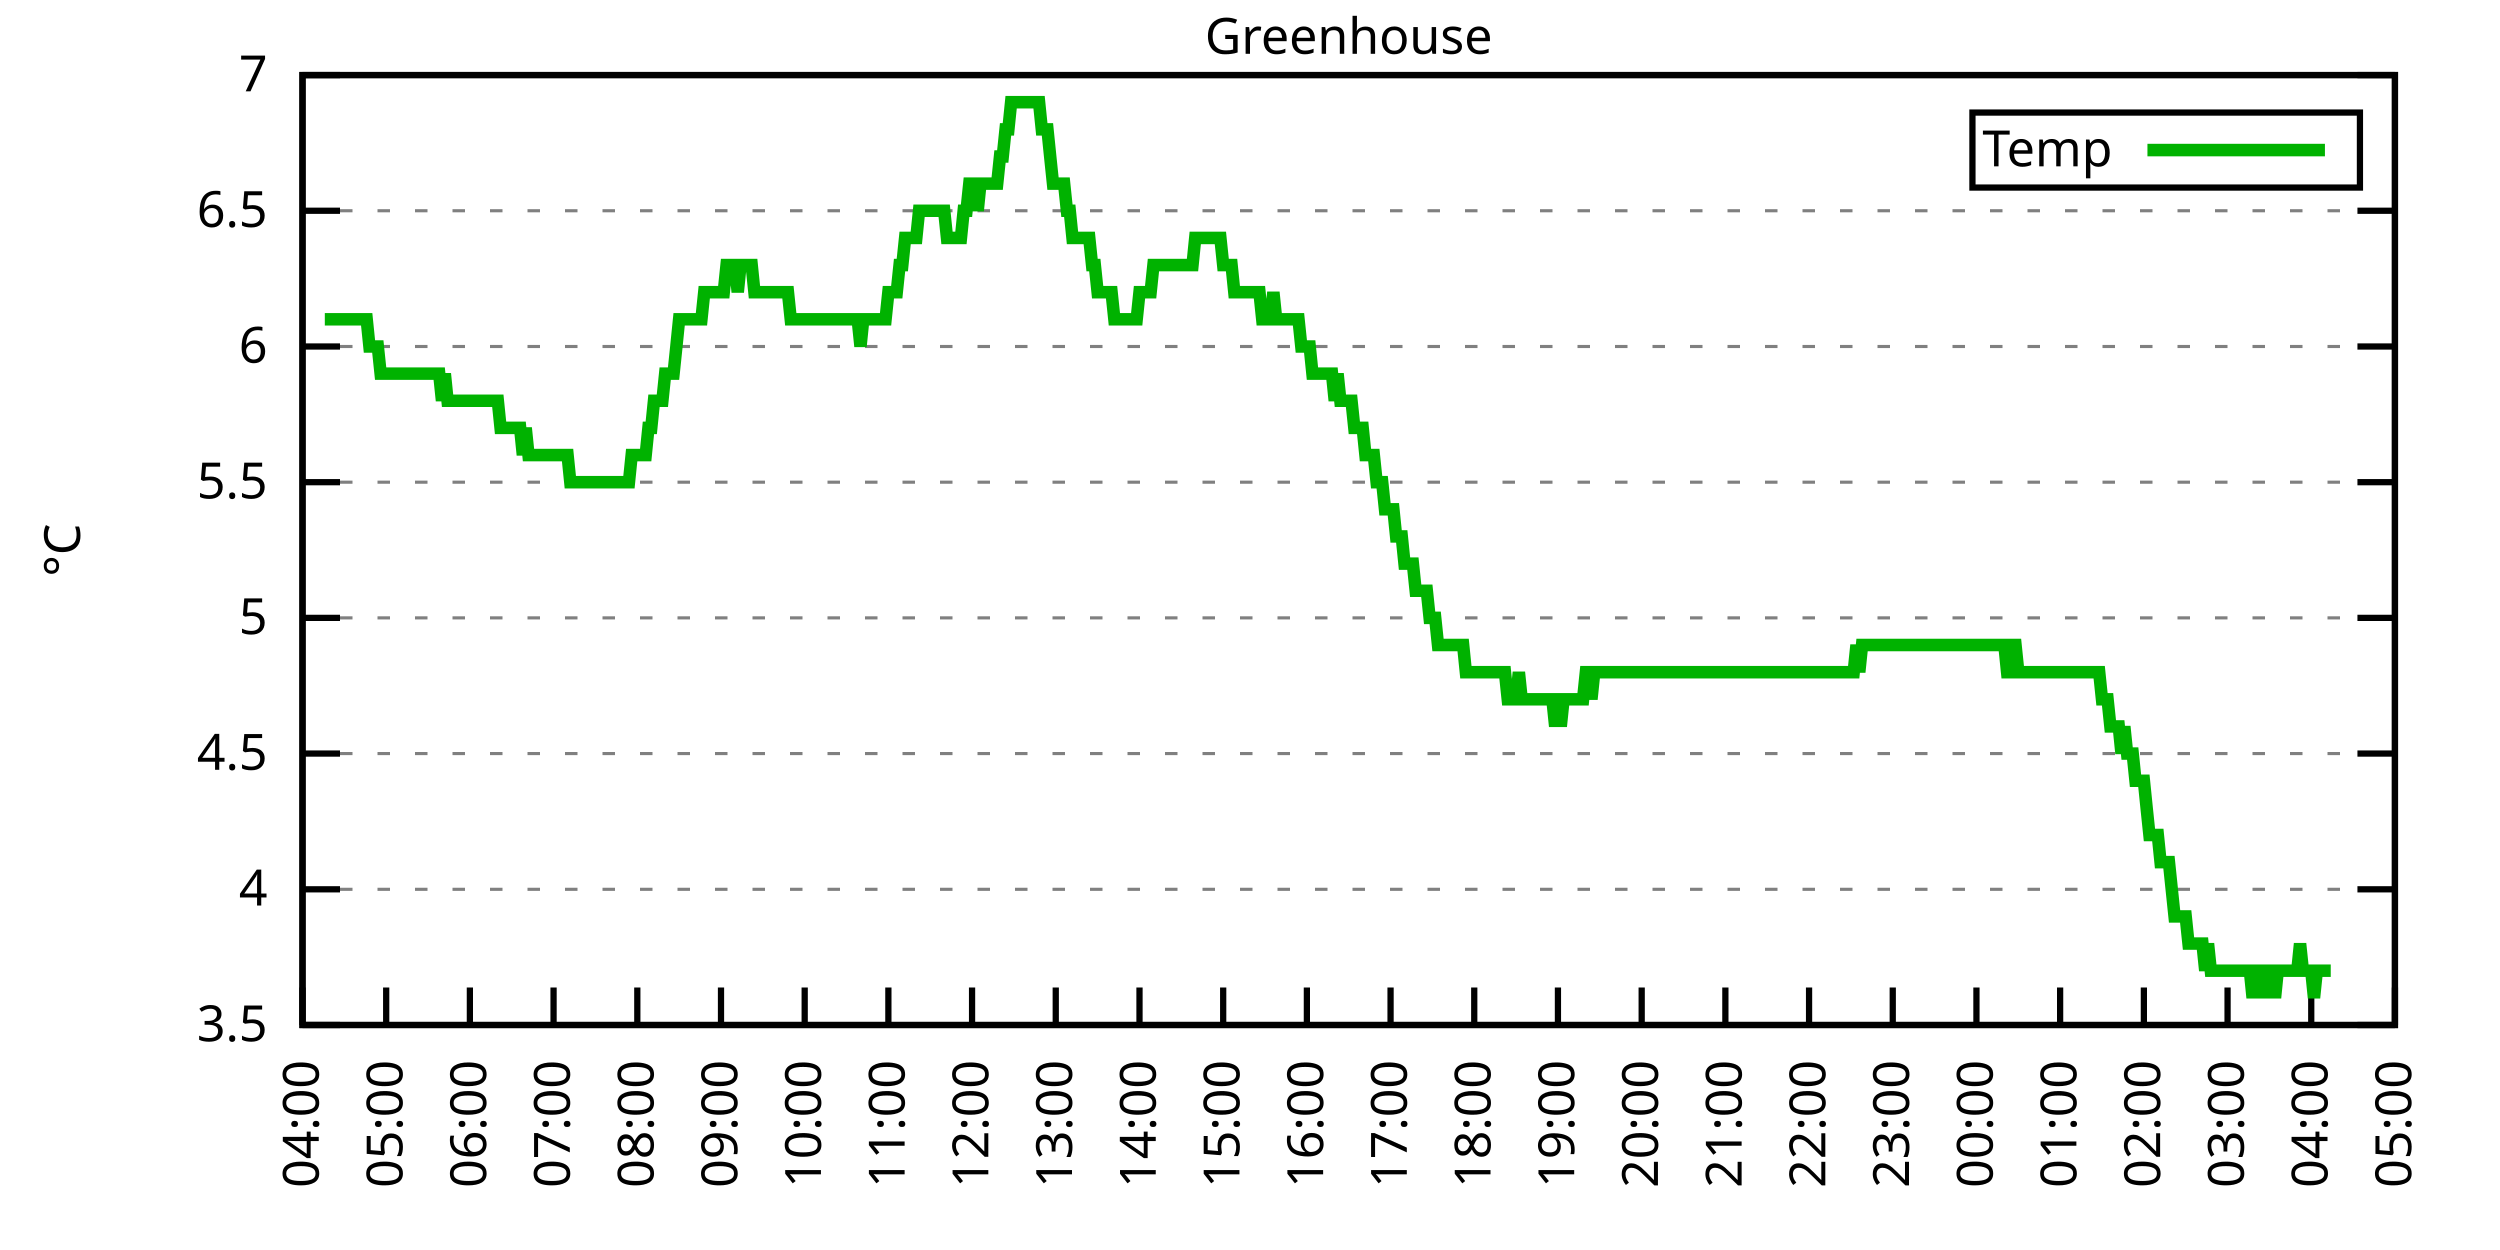
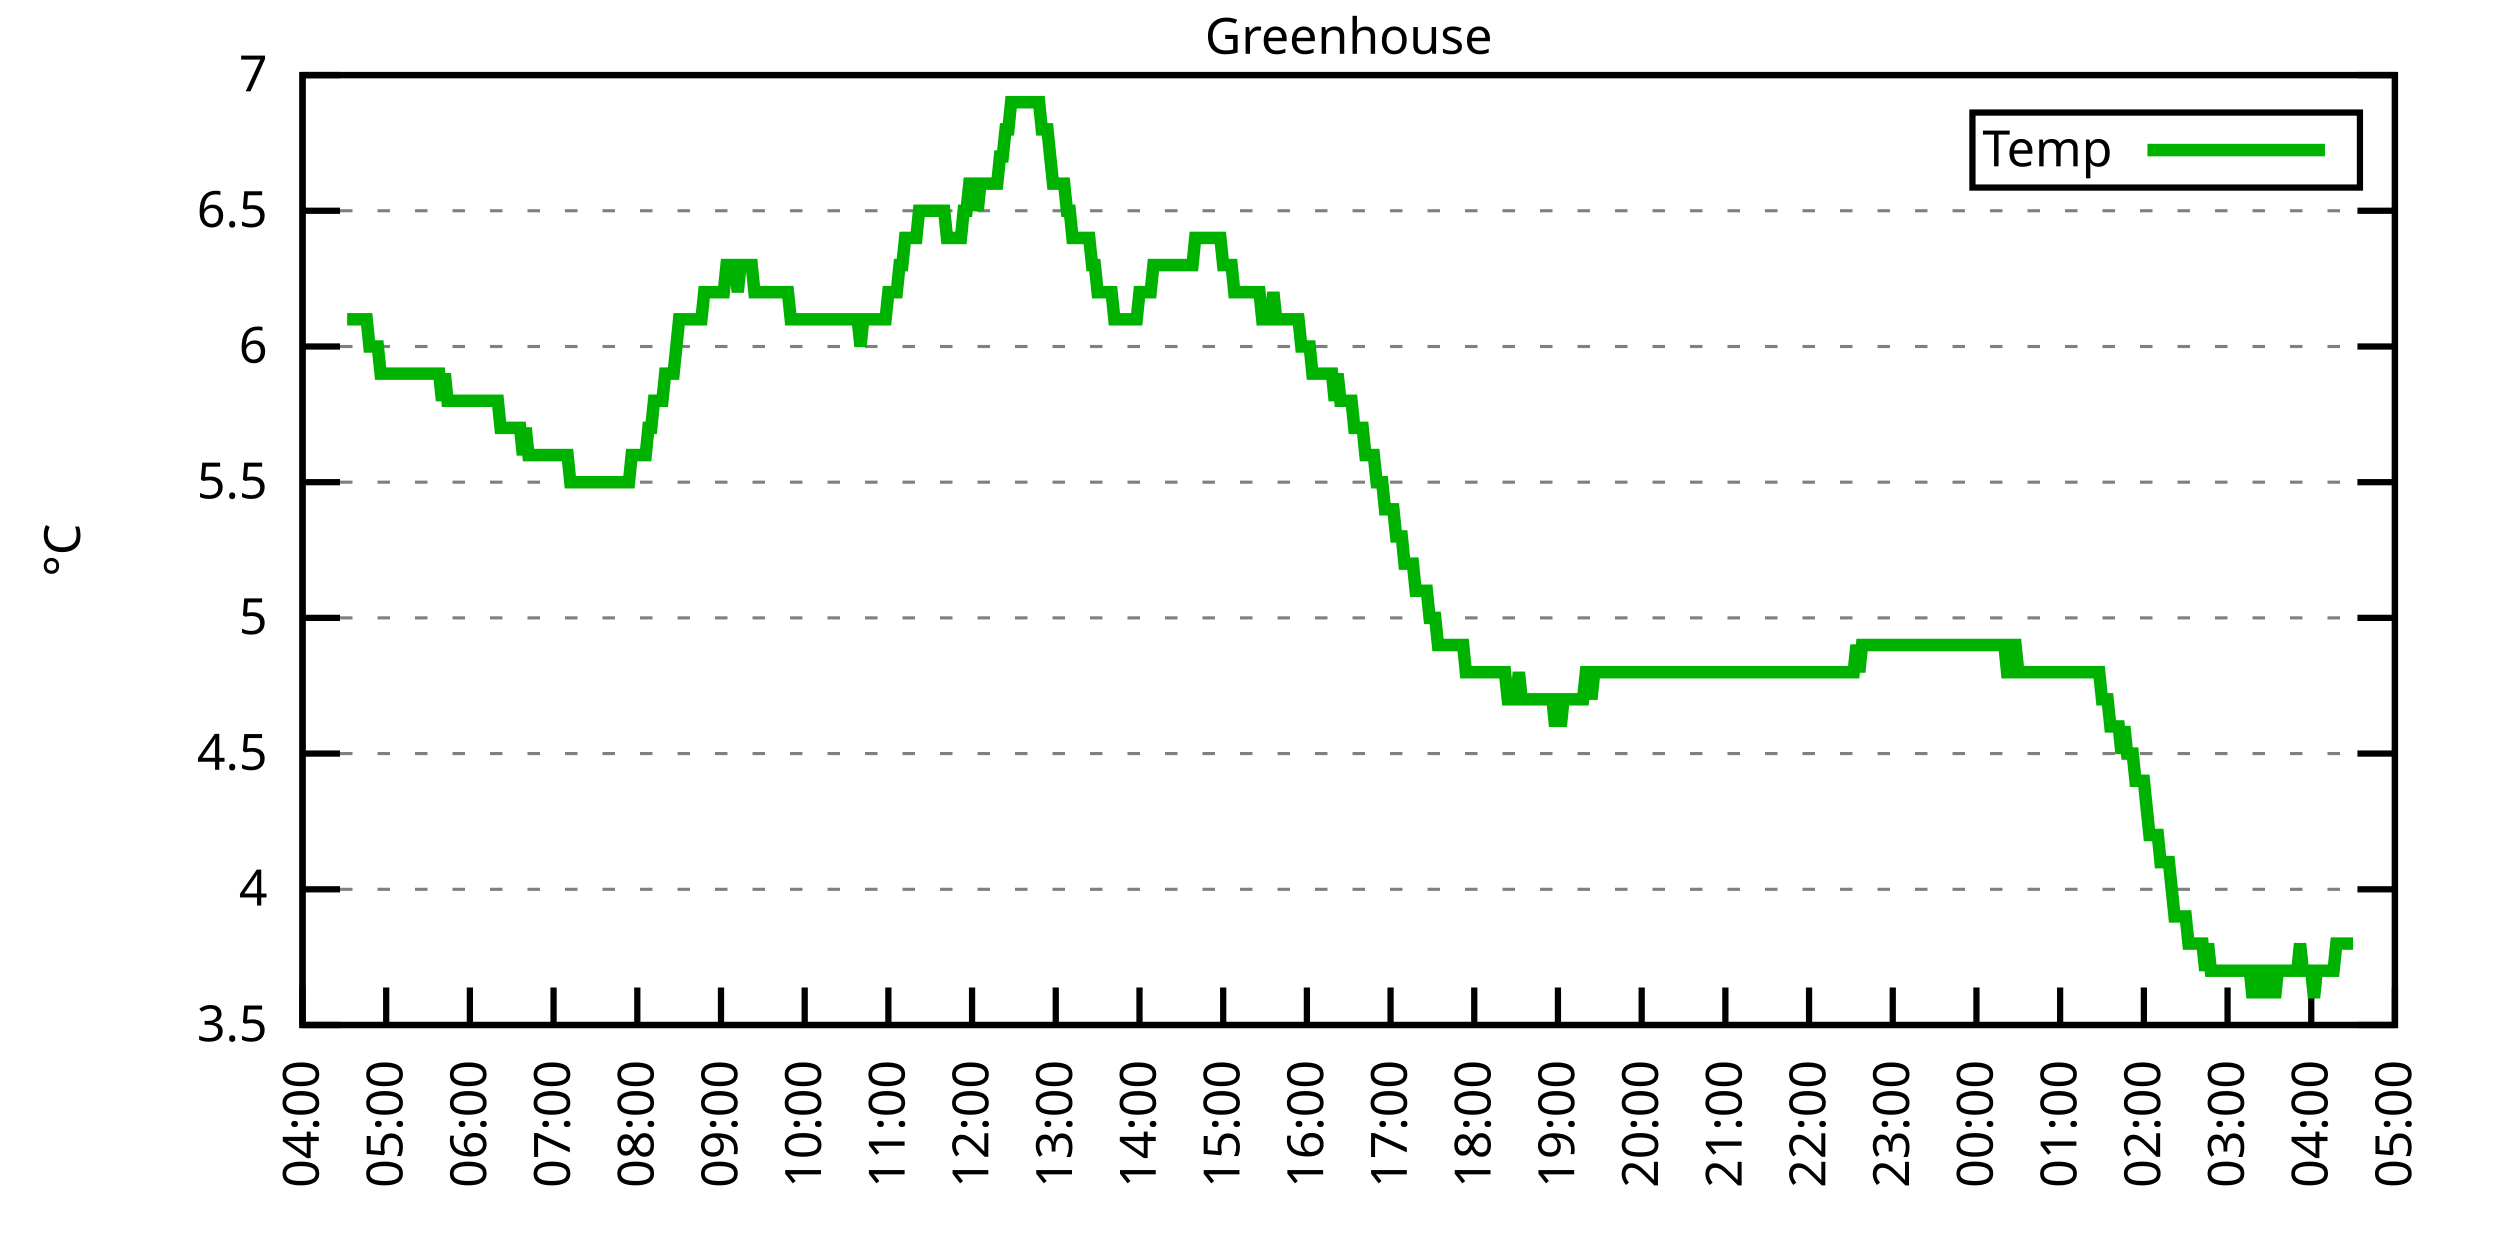
<svg xmlns="http://www.w3.org/2000/svg" xmlns:xlink="http://www.w3.org/1999/xlink" width="400" height="200" viewBox="0 0 400 200">
  <g id="gnuplot_canvas">
    <rect x="0" y="0" width="400" height="200" fill="none" />
    <defs>
      <circle id="gpDot" r="0.5" stroke-width="0.5" stroke="currentColor" />
      <path id="gpPt0" stroke-width="0.333" stroke="currentColor" d="M-1,0 h2 M0,-1 v2" />
      <path id="gpPt1" stroke-width="0.333" stroke="currentColor" d="M-1,-1 L1,1 M1,-1 L-1,1" />
      <path id="gpPt2" stroke-width="0.333" stroke="currentColor" d="M-1,0 L1,0 M0,-1 L0,1 M-1,-1 L1,1 M-1,1 L1,-1" />
      <rect id="gpPt3" stroke-width="0.333" stroke="currentColor" x="-1" y="-1" width="2" height="2" />
      <rect id="gpPt4" stroke-width="0.333" stroke="currentColor" fill="currentColor" x="-1" y="-1" width="2" height="2" />
      <circle id="gpPt5" stroke-width="0.333" stroke="currentColor" cx="0" cy="0" r="1" />
      <use xlink:href="#gpPt5" id="gpPt6" fill="currentColor" stroke="none" />
      <path id="gpPt7" stroke-width="0.333" stroke="currentColor" d="M0,-1.33 L-1.33,0.67 L1.33,0.67 z" />
      <use xlink:href="#gpPt7" id="gpPt8" fill="currentColor" stroke="none" />
      <use xlink:href="#gpPt7" id="gpPt9" stroke="currentColor" transform="rotate(180)" />
      <use xlink:href="#gpPt9" id="gpPt10" fill="currentColor" stroke="none" />
      <use xlink:href="#gpPt3" id="gpPt11" stroke="currentColor" transform="rotate(45)" />
      <use xlink:href="#gpPt11" id="gpPt12" fill="currentColor" stroke="none" />
      <path id="gpPt13" stroke-width="0.333" stroke="currentColor" d="M0,1.330 L1.265,0.411 L0.782,-1.067 L-0.782,-1.076 L-1.265,0.411 z" />
      <use xlink:href="#gpPt13" id="gpPt14" fill="currentColor" stroke="none" />
      <filter id="textbox" filterUnits="objectBoundingBox" x="0" y="0" height="1" width="1">
        <feFlood flood-color="white" flood-opacity="1" result="bgnd" />
        <feComposite in="SourceGraphic" in2="bgnd" operator="atop" />
      </filter>
      <filter id="greybox" filterUnits="objectBoundingBox" x="0" y="0" height="1" width="1">
        <feFlood flood-color="lightgrey" flood-opacity="1" result="grey" />
        <feComposite in="SourceGraphic" in2="grey" operator="atop" />
      </filter>
    </defs>
    <g fill="none" color="white" stroke="currentColor" stroke-width="1.00" stroke-linecap="butt" stroke-linejoin="miter">
</g>
    <g fill="none" color="black" stroke="currentColor" stroke-width="1.00" stroke-linecap="butt" stroke-linejoin="miter">
      <g stroke="none" shape-rendering="crispEdges">
        <polygon fill="rgb(255, 255, 255)" points="48.40,164.00 383.18,164.00 383.18,12.02 48.40,12.02 " />
      </g>
    </g>
    <g fill="none" color="black" stroke="currentColor" stroke-width="1.00" stroke-linecap="butt" stroke-linejoin="miter">
</g>
    <g fill="none" color="black" stroke="black" stroke-width="0.50" stroke-linecap="butt" stroke-linejoin="miter">
</g>
    <g fill="none" color="gray" stroke="currentColor" stroke-width="0.50" stroke-linecap="butt" stroke-linejoin="miter">
      <path stroke="gray" stroke-dasharray="2,4" class="gridline" d="M48.40,164.00 L383.19,164.00  " />
    </g>
    <g fill="none" color="gray" stroke="gray" stroke-width="1.00" stroke-linecap="butt" stroke-linejoin="miter">
</g>
    <g fill="none" color="black" stroke="currentColor" stroke-width="1.00" stroke-linecap="butt" stroke-linejoin="miter">
      <path stroke="black" d="M48.40,164.00 L54.40,164.00 M383.19,164.00 L377.19,164.00  " />
      <g transform="translate(42.80,166.60)" stroke="none" fill="black" font-family="Sans" font-size="8.00" text-anchor="end">
        <text>
          <tspan font-family="Sans"> 3.5</tspan>
        </text>
      </g>
    </g>
    <g fill="none" color="black" stroke="currentColor" stroke-width="1.00" stroke-linecap="butt" stroke-linejoin="miter">
</g>
    <g fill="none" color="black" stroke="black" stroke-width="0.50" stroke-linecap="butt" stroke-linejoin="miter">
</g>
    <g fill="none" color="gray" stroke="currentColor" stroke-width="0.50" stroke-linecap="butt" stroke-linejoin="miter">
      <path stroke="gray" stroke-dasharray="2,4" class="gridline" d="M48.40,142.29 L383.19,142.29  " />
    </g>
    <g fill="none" color="gray" stroke="gray" stroke-width="1.00" stroke-linecap="butt" stroke-linejoin="miter">
</g>
    <g fill="none" color="black" stroke="currentColor" stroke-width="1.00" stroke-linecap="butt" stroke-linejoin="miter">
      <path stroke="black" d="M48.40,142.29 L54.40,142.29 M383.19,142.29 L377.19,142.29  " />
      <g transform="translate(42.80,144.89)" stroke="none" fill="black" font-family="Sans" font-size="8.00" text-anchor="end">
        <text>
          <tspan font-family="Sans"> 4</tspan>
        </text>
      </g>
    </g>
    <g fill="none" color="black" stroke="currentColor" stroke-width="1.00" stroke-linecap="butt" stroke-linejoin="miter">
</g>
    <g fill="none" color="black" stroke="black" stroke-width="0.50" stroke-linecap="butt" stroke-linejoin="miter">
</g>
    <g fill="none" color="gray" stroke="currentColor" stroke-width="0.50" stroke-linecap="butt" stroke-linejoin="miter">
      <path stroke="gray" stroke-dasharray="2,4" class="gridline" d="M48.40,120.57 L383.19,120.57  " />
    </g>
    <g fill="none" color="gray" stroke="gray" stroke-width="1.00" stroke-linecap="butt" stroke-linejoin="miter">
</g>
    <g fill="none" color="black" stroke="currentColor" stroke-width="1.00" stroke-linecap="butt" stroke-linejoin="miter">
      <path stroke="black" d="M48.40,120.57 L54.40,120.57 M383.19,120.57 L377.19,120.57  " />
      <g transform="translate(42.80,123.17)" stroke="none" fill="black" font-family="Sans" font-size="8.00" text-anchor="end">
        <text>
          <tspan font-family="Sans"> 4.5</tspan>
        </text>
      </g>
    </g>
    <g fill="none" color="black" stroke="currentColor" stroke-width="1.00" stroke-linecap="butt" stroke-linejoin="miter">
</g>
    <g fill="none" color="black" stroke="black" stroke-width="0.50" stroke-linecap="butt" stroke-linejoin="miter">
</g>
    <g fill="none" color="gray" stroke="currentColor" stroke-width="0.50" stroke-linecap="butt" stroke-linejoin="miter">
      <path stroke="gray" stroke-dasharray="2,4" class="gridline" d="M48.40,98.86 L383.19,98.86  " />
    </g>
    <g fill="none" color="gray" stroke="gray" stroke-width="1.00" stroke-linecap="butt" stroke-linejoin="miter">
</g>
    <g fill="none" color="black" stroke="currentColor" stroke-width="1.00" stroke-linecap="butt" stroke-linejoin="miter">
      <path stroke="black" d="M48.40,98.86 L54.40,98.86 M383.19,98.86 L377.19,98.86  " />
      <g transform="translate(42.80,101.46)" stroke="none" fill="black" font-family="Sans" font-size="8.00" text-anchor="end">
        <text>
          <tspan font-family="Sans"> 5</tspan>
        </text>
      </g>
    </g>
    <g fill="none" color="black" stroke="currentColor" stroke-width="1.00" stroke-linecap="butt" stroke-linejoin="miter">
</g>
    <g fill="none" color="black" stroke="black" stroke-width="0.50" stroke-linecap="butt" stroke-linejoin="miter">
</g>
    <g fill="none" color="gray" stroke="currentColor" stroke-width="0.50" stroke-linecap="butt" stroke-linejoin="miter">
      <path stroke="gray" stroke-dasharray="2,4" class="gridline" d="M48.40,77.15 L383.19,77.15  " />
    </g>
    <g fill="none" color="gray" stroke="gray" stroke-width="1.00" stroke-linecap="butt" stroke-linejoin="miter">
</g>
    <g fill="none" color="black" stroke="currentColor" stroke-width="1.00" stroke-linecap="butt" stroke-linejoin="miter">
      <path stroke="black" d="M48.40,77.15 L54.40,77.15 M383.19,77.15 L377.19,77.15  " />
      <g transform="translate(42.80,79.75)" stroke="none" fill="black" font-family="Sans" font-size="8.00" text-anchor="end">
        <text>
          <tspan font-family="Sans"> 5.5</tspan>
        </text>
      </g>
    </g>
    <g fill="none" color="black" stroke="currentColor" stroke-width="1.00" stroke-linecap="butt" stroke-linejoin="miter">
</g>
    <g fill="none" color="black" stroke="black" stroke-width="0.50" stroke-linecap="butt" stroke-linejoin="miter">
</g>
    <g fill="none" color="gray" stroke="currentColor" stroke-width="0.50" stroke-linecap="butt" stroke-linejoin="miter">
      <path stroke="gray" stroke-dasharray="2,4" class="gridline" d="M48.40,55.44 L383.19,55.44  " />
    </g>
    <g fill="none" color="gray" stroke="gray" stroke-width="1.00" stroke-linecap="butt" stroke-linejoin="miter">
</g>
    <g fill="none" color="black" stroke="currentColor" stroke-width="1.00" stroke-linecap="butt" stroke-linejoin="miter">
      <path stroke="black" d="M48.40,55.44 L54.40,55.44 M383.19,55.44 L377.19,55.44  " />
      <g transform="translate(42.80,58.04)" stroke="none" fill="black" font-family="Sans" font-size="8.00" text-anchor="end">
        <text>
          <tspan font-family="Sans"> 6</tspan>
        </text>
      </g>
    </g>
    <g fill="none" color="black" stroke="currentColor" stroke-width="1.00" stroke-linecap="butt" stroke-linejoin="miter">
</g>
    <g fill="none" color="black" stroke="black" stroke-width="0.50" stroke-linecap="butt" stroke-linejoin="miter">
</g>
    <g fill="none" color="gray" stroke="currentColor" stroke-width="0.50" stroke-linecap="butt" stroke-linejoin="miter">
      <path stroke="gray" stroke-dasharray="2,4" class="gridline" d="M48.40,33.72 L383.19,33.72  " />
    </g>
    <g fill="none" color="gray" stroke="gray" stroke-width="1.00" stroke-linecap="butt" stroke-linejoin="miter">
</g>
    <g fill="none" color="black" stroke="currentColor" stroke-width="1.00" stroke-linecap="butt" stroke-linejoin="miter">
      <path stroke="black" d="M48.40,33.72 L54.40,33.72 M383.19,33.72 L377.19,33.72  " />
      <g transform="translate(42.80,36.32)" stroke="none" fill="black" font-family="Sans" font-size="8.00" text-anchor="end">
        <text>
          <tspan font-family="Sans"> 6.5</tspan>
        </text>
      </g>
    </g>
    <g fill="none" color="black" stroke="currentColor" stroke-width="1.00" stroke-linecap="butt" stroke-linejoin="miter">
</g>
    <g fill="none" color="black" stroke="black" stroke-width="0.50" stroke-linecap="butt" stroke-linejoin="miter">
</g>
    <g fill="none" color="gray" stroke="currentColor" stroke-width="0.50" stroke-linecap="butt" stroke-linejoin="miter">
      <path stroke="gray" stroke-dasharray="2,4" class="gridline" d="M48.40,12.01 L383.19,12.01  " />
    </g>
    <g fill="none" color="gray" stroke="gray" stroke-width="1.00" stroke-linecap="butt" stroke-linejoin="miter">
</g>
    <g fill="none" color="black" stroke="currentColor" stroke-width="1.00" stroke-linecap="butt" stroke-linejoin="miter">
      <path stroke="black" d="M48.40,12.01 L54.40,12.01 M383.19,12.01 L377.19,12.01  " />
      <g transform="translate(42.80,14.61)" stroke="none" fill="black" font-family="Sans" font-size="8.00" text-anchor="end">
        <text>
          <tspan font-family="Sans"> 7</tspan>
        </text>
      </g>
    </g>
    <g fill="none" color="black" stroke="currentColor" stroke-width="1.00" stroke-linecap="butt" stroke-linejoin="miter">
      <path stroke="black" d="M48.40,164.00 L48.40,158.00  " />
      <g transform="translate(51.00,169.60) rotate(270.00)" stroke="none" fill="black" font-family="Sans" font-size="8.00" text-anchor="end">
        <text>
          <tspan font-family="Sans">04:00</tspan>
        </text>
      </g>
    </g>
    <g fill="none" color="black" stroke="currentColor" stroke-width="1.00" stroke-linecap="butt" stroke-linejoin="miter">
      <path stroke="black" d="M61.79,164.00 L61.79,158.00  " />
      <g transform="translate(64.39,169.60) rotate(270.00)" stroke="none" fill="black" font-family="Sans" font-size="8.00" text-anchor="end">
        <text>
          <tspan font-family="Sans">05:00</tspan>
        </text>
      </g>
    </g>
    <g fill="none" color="black" stroke="currentColor" stroke-width="1.00" stroke-linecap="butt" stroke-linejoin="miter">
      <path stroke="black" d="M75.18,164.00 L75.18,158.00  " />
      <g transform="translate(77.78,169.60) rotate(270.00)" stroke="none" fill="black" font-family="Sans" font-size="8.00" text-anchor="end">
        <text>
          <tspan font-family="Sans">06:00</tspan>
        </text>
      </g>
    </g>
    <g fill="none" color="black" stroke="currentColor" stroke-width="1.00" stroke-linecap="butt" stroke-linejoin="miter">
      <path stroke="black" d="M88.57,164.00 L88.57,158.00  " />
      <g transform="translate(91.17,169.60) rotate(270.00)" stroke="none" fill="black" font-family="Sans" font-size="8.00" text-anchor="end">
        <text>
          <tspan font-family="Sans">07:00</tspan>
        </text>
      </g>
    </g>
    <g fill="none" color="black" stroke="currentColor" stroke-width="1.00" stroke-linecap="butt" stroke-linejoin="miter">
      <path stroke="black" d="M101.97,164.00 L101.97,158.00  " />
      <g transform="translate(104.57,169.60) rotate(270.00)" stroke="none" fill="black" font-family="Sans" font-size="8.00" text-anchor="end">
        <text>
          <tspan font-family="Sans">08:00</tspan>
        </text>
      </g>
    </g>
    <g fill="none" color="black" stroke="currentColor" stroke-width="1.00" stroke-linecap="butt" stroke-linejoin="miter">
      <path stroke="black" d="M115.36,164.00 L115.36,158.00  " />
      <g transform="translate(117.96,169.60) rotate(270.00)" stroke="none" fill="black" font-family="Sans" font-size="8.00" text-anchor="end">
        <text>
          <tspan font-family="Sans">09:00</tspan>
        </text>
      </g>
    </g>
    <g fill="none" color="black" stroke="currentColor" stroke-width="1.00" stroke-linecap="butt" stroke-linejoin="miter">
      <path stroke="black" d="M128.75,164.00 L128.75,158.00  " />
      <g transform="translate(131.35,169.60) rotate(270.00)" stroke="none" fill="black" font-family="Sans" font-size="8.00" text-anchor="end">
        <text>
          <tspan font-family="Sans">10:00</tspan>
        </text>
      </g>
    </g>
    <g fill="none" color="black" stroke="currentColor" stroke-width="1.00" stroke-linecap="butt" stroke-linejoin="miter">
      <path stroke="black" d="M142.14,164.00 L142.14,158.00  " />
      <g transform="translate(144.74,169.60) rotate(270.00)" stroke="none" fill="black" font-family="Sans" font-size="8.00" text-anchor="end">
        <text>
          <tspan font-family="Sans">11:00</tspan>
        </text>
      </g>
    </g>
    <g fill="none" color="black" stroke="currentColor" stroke-width="1.00" stroke-linecap="butt" stroke-linejoin="miter">
      <path stroke="black" d="M155.53,164.00 L155.53,158.00  " />
      <g transform="translate(158.13,169.60) rotate(270.00)" stroke="none" fill="black" font-family="Sans" font-size="8.00" text-anchor="end">
        <text>
          <tspan font-family="Sans">12:00</tspan>
        </text>
      </g>
    </g>
    <g fill="none" color="black" stroke="currentColor" stroke-width="1.00" stroke-linecap="butt" stroke-linejoin="miter">
      <path stroke="black" d="M168.92,164.00 L168.92,158.00  " />
      <g transform="translate(171.52,169.60) rotate(270.00)" stroke="none" fill="black" font-family="Sans" font-size="8.00" text-anchor="end">
        <text>
          <tspan font-family="Sans">13:00</tspan>
        </text>
      </g>
    </g>
    <g fill="none" color="black" stroke="currentColor" stroke-width="1.00" stroke-linecap="butt" stroke-linejoin="miter">
      <path stroke="black" d="M182.32,164.00 L182.32,158.00  " />
      <g transform="translate(184.92,169.60) rotate(270.00)" stroke="none" fill="black" font-family="Sans" font-size="8.00" text-anchor="end">
        <text>
          <tspan font-family="Sans">14:00</tspan>
        </text>
      </g>
    </g>
    <g fill="none" color="black" stroke="currentColor" stroke-width="1.00" stroke-linecap="butt" stroke-linejoin="miter">
      <path stroke="black" d="M195.71,164.00 L195.71,158.00  " />
      <g transform="translate(198.31,169.60) rotate(270.00)" stroke="none" fill="black" font-family="Sans" font-size="8.00" text-anchor="end">
        <text>
          <tspan font-family="Sans">15:00</tspan>
        </text>
      </g>
    </g>
    <g fill="none" color="black" stroke="currentColor" stroke-width="1.00" stroke-linecap="butt" stroke-linejoin="miter">
      <path stroke="black" d="M209.10,164.00 L209.10,158.00  " />
      <g transform="translate(211.70,169.60) rotate(270.00)" stroke="none" fill="black" font-family="Sans" font-size="8.00" text-anchor="end">
        <text>
          <tspan font-family="Sans">16:00</tspan>
        </text>
      </g>
    </g>
    <g fill="none" color="black" stroke="currentColor" stroke-width="1.00" stroke-linecap="butt" stroke-linejoin="miter">
      <path stroke="black" d="M222.49,164.00 L222.49,158.00  " />
      <g transform="translate(225.09,169.60) rotate(270.00)" stroke="none" fill="black" font-family="Sans" font-size="8.00" text-anchor="end">
        <text>
          <tspan font-family="Sans">17:00</tspan>
        </text>
      </g>
    </g>
    <g fill="none" color="black" stroke="currentColor" stroke-width="1.00" stroke-linecap="butt" stroke-linejoin="miter">
      <path stroke="black" d="M235.88,164.00 L235.88,158.00  " />
      <g transform="translate(238.48,169.60) rotate(270.00)" stroke="none" fill="black" font-family="Sans" font-size="8.00" text-anchor="end">
        <text>
          <tspan font-family="Sans">18:00</tspan>
        </text>
      </g>
    </g>
    <g fill="none" color="black" stroke="currentColor" stroke-width="1.00" stroke-linecap="butt" stroke-linejoin="miter">
      <path stroke="black" d="M249.27,164.00 L249.27,158.00  " />
      <g transform="translate(251.87,169.60) rotate(270.00)" stroke="none" fill="black" font-family="Sans" font-size="8.00" text-anchor="end">
        <text>
          <tspan font-family="Sans">19:00</tspan>
        </text>
      </g>
    </g>
    <g fill="none" color="black" stroke="currentColor" stroke-width="1.00" stroke-linecap="butt" stroke-linejoin="miter">
      <path stroke="black" d="M262.67,164.00 L262.67,158.00  " />
      <g transform="translate(265.27,169.60) rotate(270.00)" stroke="none" fill="black" font-family="Sans" font-size="8.00" text-anchor="end">
        <text>
          <tspan font-family="Sans">20:00</tspan>
        </text>
      </g>
    </g>
    <g fill="none" color="black" stroke="currentColor" stroke-width="1.00" stroke-linecap="butt" stroke-linejoin="miter">
      <path stroke="black" d="M276.06,164.00 L276.06,158.00  " />
      <g transform="translate(278.66,169.60) rotate(270.00)" stroke="none" fill="black" font-family="Sans" font-size="8.00" text-anchor="end">
        <text>
          <tspan font-family="Sans">21:00</tspan>
        </text>
      </g>
    </g>
    <g fill="none" color="black" stroke="currentColor" stroke-width="1.00" stroke-linecap="butt" stroke-linejoin="miter">
      <path stroke="black" d="M289.45,164.00 L289.45,158.00  " />
      <g transform="translate(292.05,169.60) rotate(270.00)" stroke="none" fill="black" font-family="Sans" font-size="8.00" text-anchor="end">
        <text>
          <tspan font-family="Sans">22:00</tspan>
        </text>
      </g>
    </g>
    <g fill="none" color="black" stroke="currentColor" stroke-width="1.00" stroke-linecap="butt" stroke-linejoin="miter">
      <path stroke="black" d="M302.84,164.00 L302.84,158.00  " />
      <g transform="translate(305.44,169.60) rotate(270.00)" stroke="none" fill="black" font-family="Sans" font-size="8.00" text-anchor="end">
        <text>
          <tspan font-family="Sans">23:00</tspan>
        </text>
      </g>
    </g>
    <g fill="none" color="black" stroke="currentColor" stroke-width="1.00" stroke-linecap="butt" stroke-linejoin="miter">
      <path stroke="black" d="M316.23,164.00 L316.23,158.00  " />
      <g transform="translate(318.83,169.60) rotate(270.00)" stroke="none" fill="black" font-family="Sans" font-size="8.00" text-anchor="end">
        <text>
          <tspan font-family="Sans">00:00</tspan>
        </text>
      </g>
    </g>
    <g fill="none" color="black" stroke="currentColor" stroke-width="1.00" stroke-linecap="butt" stroke-linejoin="miter">
      <path stroke="black" d="M329.62,164.00 L329.62,158.00  " />
      <g transform="translate(332.22,169.60) rotate(270.00)" stroke="none" fill="black" font-family="Sans" font-size="8.00" text-anchor="end">
        <text>
          <tspan font-family="Sans">01:00</tspan>
        </text>
      </g>
    </g>
    <g fill="none" color="black" stroke="currentColor" stroke-width="1.00" stroke-linecap="butt" stroke-linejoin="miter">
      <path stroke="black" d="M343.02,164.00 L343.02,158.00  " />
      <g transform="translate(345.62,169.60) rotate(270.00)" stroke="none" fill="black" font-family="Sans" font-size="8.00" text-anchor="end">
        <text>
          <tspan font-family="Sans">02:00</tspan>
        </text>
      </g>
    </g>
    <g fill="none" color="black" stroke="currentColor" stroke-width="1.00" stroke-linecap="butt" stroke-linejoin="miter">
      <path stroke="black" d="M356.41,164.00 L356.41,158.00  " />
      <g transform="translate(359.01,169.60) rotate(270.00)" stroke="none" fill="black" font-family="Sans" font-size="8.00" text-anchor="end">
        <text>
          <tspan font-family="Sans">03:00</tspan>
        </text>
      </g>
    </g>
    <g fill="none" color="black" stroke="currentColor" stroke-width="1.00" stroke-linecap="butt" stroke-linejoin="miter">
      <path stroke="black" d="M369.80,164.00 L369.80,158.00  " />
      <g transform="translate(372.40,169.60) rotate(270.00)" stroke="none" fill="black" font-family="Sans" font-size="8.00" text-anchor="end">
        <text>
          <tspan font-family="Sans">04:00</tspan>
        </text>
      </g>
    </g>
    <g fill="none" color="black" stroke="currentColor" stroke-width="1.00" stroke-linecap="butt" stroke-linejoin="miter">
      <path stroke="black" d="M383.19,164.00 L383.19,158.00  " />
      <g transform="translate(385.79,169.60) rotate(270.00)" stroke="none" fill="black" font-family="Sans" font-size="8.00" text-anchor="end">
        <text>
          <tspan font-family="Sans">05:00</tspan>
        </text>
      </g>
    </g>
    <g fill="none" color="black" stroke="currentColor" stroke-width="1.00" stroke-linecap="butt" stroke-linejoin="miter">
</g>
    <g fill="none" color="black" stroke="currentColor" stroke-width="1.00" stroke-linecap="butt" stroke-linejoin="miter">
      <path stroke="black" d="M48.40,12.01 L48.40,164.00 L383.19,164.00 L383.19,12.01 L48.40,12.01 Z  " />
    </g>
    <g fill="none" color="black" stroke="currentColor" stroke-width="1.00" stroke-linecap="butt" stroke-linejoin="miter">
</g>
    <g fill="none" color="black" stroke="currentColor" stroke-width="1.00" stroke-linecap="butt" stroke-linejoin="miter">
      <path stroke="black" d="M315.59,30.01 L315.59,18.01 L377.59,18.01 L377.59,30.01 L315.59,30.01 Z  " />
    </g>
    <g id="Greenhouse_plot_1">
      <g fill="none" color="white" stroke="black" stroke-width="2.00" stroke-linecap="butt" stroke-linejoin="miter">
</g>
      <g fill="none" color="black" stroke="currentColor" stroke-width="2.00" stroke-linecap="butt" stroke-linejoin="miter">
        <g transform="translate(337.99,26.61)" stroke="none" fill="black" font-family="Sans" font-size="8.00" text-anchor="end">
          <text>
            <tspan font-family="Sans">Temp</tspan>
          </text>
        </g>
      </g>
      <g fill="none" color="black" stroke="currentColor" stroke-width="2.00" stroke-linecap="butt" stroke-linejoin="miter">
-         <path stroke="rgb(  0, 178,   0)" d="M343.59,24.01 L371.99,24.01 M51.97,51.09 L52.42,51.09 L52.86,51.09 L53.31,51.09 L53.76,51.09 L54.20,51.09   L54.65,51.09 L55.10,51.09 L55.54,51.09 L55.99,51.09 L56.43,51.09 L56.88,51.09 L57.33,51.09 L57.77,51.09   L58.22,51.09 L58.67,51.09 L59.11,55.44 L59.56,55.44 L60.01,55.44 L60.45,55.44 L60.90,59.78 L61.35,59.78   L61.79,59.78 L62.24,59.78 L62.68,59.78 L63.13,59.78 L63.58,59.78 L64.02,59.78 L64.47,59.78 L64.92,59.78   L65.36,59.78 L65.81,59.78 L66.26,59.78 L66.70,59.78 L67.15,59.78 L67.59,59.78 L68.04,59.78 L68.49,59.78   L68.93,59.78 L69.38,59.78 L69.83,59.78 L70.27,59.78 L70.72,64.12 L71.17,59.78 L71.61,64.12 L72.06,64.12   L72.50,64.12 L72.95,64.12 L73.40,64.12 L73.84,64.12 L74.29,64.12 L74.74,64.12 L75.18,64.12 L75.63,64.12   L76.08,64.12 L76.52,64.12 L76.97,64.12 L77.42,64.12 L77.86,64.12 L78.31,64.12 L78.75,64.12 L79.20,64.12   L79.65,64.12 L80.09,68.46 L80.54,68.46 L80.99,68.46 L81.43,68.46 L81.88,68.46 L82.33,68.46 L82.77,68.46   L83.22,68.46 L83.66,72.81 L84.11,68.46 L84.56,72.81 L85.00,72.81 L85.45,72.81 L85.90,72.81 L86.34,72.81   L86.79,72.81 L87.24,72.81 L87.68,72.81 L88.13,72.81 L88.57,72.81 L89.02,72.81 L89.47,72.81 L89.91,72.81   L90.36,72.81 L90.81,72.81 L91.25,77.15 L91.70,77.15 L92.15,77.15 L92.59,77.15 L93.04,77.15 L93.49,77.15   L93.93,77.15 L94.38,77.15 L94.82,77.15 L95.27,77.15 L95.72,77.15 L96.16,77.15 L96.61,77.15 L97.06,77.15   L97.50,77.15 L97.95,77.15 L98.40,77.15 L98.84,77.15 L99.29,77.15 L99.73,77.15 L100.18,77.15 L100.63,77.15   L101.07,72.81 L101.52,72.81 L101.97,72.81 L102.41,72.81 L102.86,72.81 L103.31,72.81 L103.75,68.46 L104.20,68.46   L104.64,64.12 L105.09,64.12 L105.54,64.12 L105.98,64.12 L106.43,59.78 L106.88,59.78 L107.32,59.78 L107.77,59.78   L108.22,55.44 L108.66,51.09 L109.11,51.09 L109.55,51.09 L110.00,51.09 L110.45,51.09 L110.89,51.09 L111.34,51.09   L111.79,51.09 L112.23,51.09 L112.68,46.75 L113.13,46.75 L113.57,46.75 L114.02,46.75 L114.47,46.75 L114.91,46.75   L115.36,46.75 L115.80,46.75 L116.25,42.41 L116.70,42.41 L117.14,42.41 L117.59,42.41 L118.04,46.75 L118.48,42.41   L118.93,42.41 L119.38,42.41 L119.82,42.41 L120.27,42.41 L120.71,46.75 L121.16,46.75 L121.61,46.75 L122.05,46.75   L122.50,46.75 L122.95,46.75 L123.39,46.75 L123.84,46.75 L124.29,46.75 L124.73,46.75 L125.18,46.75 L125.62,46.75   L126.07,46.75 L126.52,51.09 L126.96,51.09 L127.41,51.09 L127.86,51.09 L128.30,51.09 L128.75,51.09 L129.20,51.09   L129.64,51.09 L130.09,51.09 L130.54,51.09 L130.98,51.09 L131.43,51.09 L131.87,51.09 L132.32,51.09 L132.77,51.09   L133.21,51.09 L133.66,51.09 L134.11,51.09 L134.55,51.09 L135.00,51.09 L135.45,51.09 L135.89,51.09 L136.34,51.09   L136.78,51.09 L137.23,51.09 L137.68,55.44 L138.12,51.09 L138.57,51.09 L139.02,51.09 L139.46,51.09 L139.91,51.09   L140.36,51.09 L140.80,51.09 L141.25,51.09 L141.69,51.09 L142.14,46.75 L142.59,46.75 L143.03,46.75 L143.48,46.75   L143.93,42.41 L144.37,42.41 L144.82,38.07 L145.27,38.07 L145.71,38.07 L146.16,38.07 L146.61,38.07 L147.05,33.72   L147.50,33.72 L147.94,33.72 L148.39,33.72 L148.84,33.72 L149.28,33.72 L149.73,33.72 L150.18,33.72 L150.62,33.72   L151.07,33.72 L151.52,38.07 L151.96,38.07 L152.41,38.07 L152.85,38.07 L153.30,38.07 L153.75,38.07 L154.19,33.72   L154.64,33.72 L155.09,29.38 L155.53,29.38 L155.98,29.38 L156.43,33.72 L156.87,29.38 L157.32,29.38 L157.76,29.38   L158.21,29.38 L158.66,29.38 L159.10,29.38 L159.55,29.38 L160.00,25.04 L160.44,25.04 L160.89,20.70 L161.34,20.70   L161.78,16.35 L162.23,16.35 L162.67,16.35 L163.12,16.35 L163.57,16.35 L164.01,16.35 L164.46,16.35 L164.91,16.35   L165.35,16.35 L165.80,16.35 L166.25,16.35 L166.69,20.70 L167.14,20.70 L167.59,20.70 L168.03,25.04 L168.48,29.38   L168.92,29.38 L169.37,29.38 L169.82,29.38 L170.26,29.38 L170.71,33.72 L171.16,33.72 L171.60,38.07 L172.05,38.07   L172.50,38.07 L172.94,38.07 L173.39,38.07 L173.83,38.07 L174.28,38.07 L174.73,42.41 L175.17,42.41 L175.62,46.75   L176.07,46.75 L176.51,46.75 L176.96,46.75 L177.41,46.75 L177.85,46.75 L178.30,51.09 L178.74,51.09 L179.19,51.09   L179.64,51.09 L180.08,51.09 L180.53,51.09 L180.98,51.09 L181.42,51.09 L181.87,51.09 L182.32,46.75 L182.76,46.75   L183.21,46.75 L183.66,46.75 L184.10,46.75 L184.55,42.41 L184.99,42.41 L185.44,42.41 L185.89,42.41 L186.33,42.41   L186.78,42.41 L187.23,42.41 L187.67,42.41 L188.12,42.41 L188.57,42.41 L189.01,42.41 L189.46,42.41 L189.90,42.41   L190.35,42.41 L190.80,42.41 L191.24,38.07 L191.69,38.07 L192.14,38.07 L192.58,38.07 L193.03,38.07 L193.48,38.07   L193.92,38.07 L194.37,38.07 L194.81,38.07 L195.26,38.07 L195.71,42.41 L196.15,42.41 L196.60,42.41 L197.05,42.41   L197.49,46.75 L197.94,46.75 L198.39,46.75 L198.83,46.75 L199.28,46.75 L199.73,46.75 L200.17,46.75 L200.62,46.75   L201.06,46.75 L201.51,46.75 L201.96,51.09 L202.40,51.09 L202.85,51.09 L203.30,51.09 L203.74,46.75 L204.19,51.09   L204.64,51.09 L205.08,51.09 L205.53,51.09 L205.97,51.09 L206.42,51.09 L206.87,51.09 L207.31,51.09 L207.76,51.09   L208.21,55.44 L208.65,55.44 L209.10,55.44 L209.55,55.44 L209.99,59.78 L210.44,59.78 L210.88,59.78 L211.33,59.78   L211.78,59.78 L212.22,59.78 L212.67,59.78 L213.12,59.78 L213.56,64.12 L214.01,59.78 L214.46,64.12 L214.90,64.12   L215.35,64.12 L215.80,64.12 L216.24,64.12 L216.69,68.46 L217.13,68.46 L217.58,68.46 L218.03,68.46 L218.47,72.81   L218.92,72.81 L219.37,72.81 L219.81,72.81 L220.26,77.15 L220.71,77.15 L221.15,77.15 L221.60,81.49 L222.04,81.49   L222.49,81.49 L222.94,81.49 L223.38,85.83 L223.83,85.83 L224.28,85.83 L224.72,90.18 L225.17,90.18 L225.62,90.18   L226.06,90.18 L226.51,94.52 L226.95,94.52 L227.40,94.52 L227.85,94.52 L228.29,94.52 L228.74,98.86 L229.19,98.86   L229.63,98.86 L230.08,103.20 L230.53,103.20 L230.97,103.20 L231.42,103.20 L231.86,103.20 L232.31,103.20 L232.76,103.20   L233.20,103.20 L233.65,103.20 L234.10,103.20 L234.54,107.55 L234.99,107.55 L235.44,107.55 L235.88,107.55 L236.33,107.55   L236.78,107.55 L237.22,107.55 L237.67,107.55 L238.11,107.55 L238.56,107.55 L239.01,107.55 L239.45,107.55 L239.90,107.55   L240.35,107.55 L240.79,107.55 L241.24,111.89 L241.69,111.89 L242.13,111.89 L242.58,111.89 L243.02,107.55 L243.47,111.89   L243.92,111.89 L244.36,111.89 L244.81,111.89 L245.26,111.89 L245.70,111.89 L246.15,111.89 L246.60,111.89 L247.04,111.89   L247.49,111.89 L247.93,111.89 L248.38,111.89 L248.83,116.23 L249.27,111.89 L249.72,116.23 L250.17,111.89 L250.61,111.89   L251.06,111.89 L251.51,111.89 L251.95,111.89 L252.40,111.89 L252.85,111.89 L253.29,111.89 L253.74,107.55 L254.18,107.55   L254.63,111.89 L255.08,107.55 L255.52,107.55 L255.97,107.55 L256.42,107.55 L256.86,107.55 L257.31,107.55 L257.76,107.55   L258.20,107.55 L258.65,107.55 L259.09,107.55 L259.54,107.55 L259.99,107.55 L260.43,107.55 L260.88,107.55 L261.33,107.55   L261.77,107.55 L262.22,107.55 L262.67,107.55 L263.11,107.55 L263.56,107.55 L264.00,107.55 L264.45,107.55 L264.90,107.55   L265.34,107.55 L265.79,107.55 L266.24,107.55 L266.68,107.55 L267.13,107.55 L267.58,107.55 L268.02,107.55 L268.47,107.55   L268.92,107.55 L269.36,107.55 L269.81,107.55 L270.25,107.55 L270.70,107.55 L271.15,107.55 L271.59,107.55 L272.04,107.55   L272.49,107.55 L272.93,107.55 L273.38,107.55 L273.83,107.55 L274.27,107.55 L274.72,107.55 L275.16,107.55 L275.61,107.55   L276.06,107.55 L276.50,107.55 L276.95,107.55 L277.40,107.55 L277.84,107.55 L278.29,107.55 L278.74,107.55 L279.18,107.55   L279.63,107.55 L280.07,107.55 L280.52,107.55 L280.97,107.55 L281.41,107.55 L281.86,107.55 L282.31,107.55 L282.75,107.55   L283.20,107.55 L283.65,107.55 L284.09,107.55 L284.54,107.55 L284.98,107.55 L285.43,107.55 L285.88,107.55 L286.32,107.55   L286.77,107.55 L287.22,107.55 L287.66,107.55 L288.11,107.55 L288.56,107.55 L289.00,107.55 L289.45,107.55 L289.90,107.55   L290.34,107.55 L290.79,107.55 L291.23,107.55 L291.68,107.55 L292.13,107.55 L292.57,107.55 L293.02,107.55 L293.47,107.55   L293.91,107.55 L294.36,107.55 L294.81,107.55 L295.25,107.55 L295.70,107.55 L296.14,107.55 L296.59,107.55 L297.04,103.20   L297.48,107.55 L297.93,103.20 L298.38,103.20 L298.82,103.20 L299.27,103.20 L299.72,103.20 L300.16,103.20 L300.61,103.20   L301.05,103.20 L301.50,103.20 L301.95,103.20 L302.39,103.20 L302.84,103.20 L303.29,103.20 L303.73,103.20 L304.18,103.20   L304.63,103.20 L305.07,103.20 L305.52,103.20 L305.97,103.20 L306.41,103.20 L306.86,103.20 L307.30,103.20 L307.75,103.20   L308.20,103.20 L308.64,103.20 L309.09,103.20 L309.54,103.20 L309.98,103.20 L310.43,103.20 L310.88,103.20 L311.32,103.20   L311.77,103.20 L312.21,103.20 L312.66,103.20 L313.11,103.20 L313.55,103.20 L314.00,103.20 L314.45,103.20 L314.89,103.20   L315.34,103.20 L315.79,103.20 L316.23,103.20 L316.68,103.20 L317.12,103.20 L317.57,103.20 L318.02,103.20 L318.46,103.20   L318.91,103.20 L319.36,103.20 L319.80,103.20 L320.25,103.20 L320.70,103.20 L321.14,107.55 L321.59,107.55 L322.04,103.20   L322.48,103.20 L322.93,107.55 L323.37,107.55 L323.82,107.55 L324.27,107.55 L324.71,107.55 L325.16,107.55 L325.61,107.55   L326.05,107.55 L326.50,107.55 L326.95,107.55 L327.39,107.55 L327.84,107.55 L328.28,107.55 L328.73,107.55 L329.18,107.55   L329.62,107.55 L330.07,107.55 L330.52,107.55 L330.96,107.55 L331.41,107.55 L331.86,107.55 L332.30,107.55 L332.75,107.55   L333.19,107.55 L333.64,107.55 L334.09,107.55 L334.53,107.55 L334.98,107.55 L335.43,107.55 L335.87,107.55 L336.32,111.89   L336.77,111.89 L337.21,111.89 L337.66,116.23 L338.10,116.23 L338.55,116.23 L339.00,116.23 L339.44,120.57 L339.89,116.23   L340.34,120.57 L340.78,120.57 L341.23,120.57 L341.68,124.92 L342.12,124.92 L342.57,124.92 L343.02,124.92 L343.46,129.26   L343.91,133.60 L344.35,133.60 L344.80,133.60 L345.25,133.60 L345.69,137.94 L346.14,137.94 L346.59,137.94 L347.03,137.94   L347.48,142.29 L347.93,146.63 L348.37,146.63 L348.82,146.63 L349.26,146.63 L349.71,146.63 L350.16,150.97 L350.60,150.97   L351.05,150.97 L351.50,150.97 L351.94,150.97 L352.39,150.97 L352.84,155.31 L353.28,150.97 L353.73,155.31 L354.17,155.31   L354.62,155.31 L355.07,155.31 L355.51,155.31 L355.96,155.31 L356.41,155.31 L356.85,155.31 L357.30,155.31 L357.75,155.31   L358.19,155.31 L358.64,155.31 L359.09,155.31 L359.53,155.31 L359.98,155.31 L360.42,159.66 L360.87,155.31 L361.32,159.66   L361.76,155.31 L362.21,155.31 L362.66,159.66 L363.10,155.31 L363.55,155.31 L364.00,159.66 L364.44,155.31 L364.89,155.31   L365.33,155.31 L365.78,155.31 L366.23,155.31 L366.67,155.31 L367.12,155.31 L367.57,155.31 L368.01,150.97 L368.46,155.31   L368.91,155.31 L369.35,155.31 L369.80,155.31 L370.24,159.66 L370.69,155.31 L371.14,155.31 L371.58,155.31 L372.03,155.31   L372.48,155.31 L372.92,155.31  " />
+         <path stroke="rgb(  0, 178,   0)" d="M343.59,24.01 L371.99,24.01 M55.54,51.09 L55.99,51.09 L56.43,51.09 L56.88,51.09 L57.33,51.09 L57.77,51.09   L58.22,51.09 L58.67,51.09 L59.11,55.44 L59.56,55.44 L60.01,55.44 L60.45,55.44 L60.90,59.78 L61.35,59.78   L61.79,59.78 L62.24,59.78 L62.68,59.78 L63.13,59.78 L63.58,59.78 L64.02,59.78 L64.47,59.78 L64.92,59.78   L65.36,59.78 L65.81,59.78 L66.26,59.78 L66.70,59.78 L67.15,59.78 L67.59,59.78 L68.04,59.78 L68.49,59.78   L68.93,59.78 L69.38,59.78 L69.83,59.78 L70.27,59.78 L70.72,64.12 L71.17,59.78 L71.61,64.12 L72.06,64.12   L72.50,64.12 L72.95,64.12 L73.40,64.12 L73.84,64.12 L74.29,64.12 L74.74,64.12 L75.18,64.12 L75.63,64.12   L76.08,64.12 L76.52,64.12 L76.97,64.12 L77.42,64.12 L77.86,64.12 L78.31,64.12 L78.75,64.12 L79.20,64.12   L79.65,64.12 L80.09,68.46 L80.54,68.46 L80.99,68.46 L81.43,68.46 L81.88,68.46 L82.33,68.46 L82.77,68.46   L83.22,68.46 L83.66,72.81 L84.11,68.46 L84.56,72.81 L85.00,72.81 L85.45,72.81 L85.90,72.81 L86.34,72.81   L86.79,72.81 L87.24,72.81 L87.68,72.81 L88.13,72.81 L88.57,72.81 L89.02,72.81 L89.47,72.81 L89.91,72.81   L90.36,72.81 L90.81,72.81 L91.25,77.15 L91.70,77.15 L92.15,77.15 L92.59,77.15 L93.04,77.15 L93.49,77.15   L93.93,77.15 L94.38,77.15 L94.82,77.15 L95.27,77.15 L95.72,77.15 L96.16,77.15 L96.61,77.15 L97.06,77.15   L97.50,77.15 L97.95,77.15 L98.40,77.15 L98.84,77.15 L99.29,77.15 L99.73,77.15 L100.18,77.15 L100.63,77.15   L101.07,72.81 L101.52,72.81 L101.97,72.81 L102.41,72.81 L102.86,72.81 L103.31,72.81 L103.75,68.46 L104.20,68.46   L104.64,64.12 L105.09,64.12 L105.54,64.12 L105.98,64.12 L106.43,59.78 L106.88,59.78 L107.32,59.78 L107.77,59.78   L108.22,55.44 L108.66,51.09 L109.11,51.09 L109.55,51.09 L110.00,51.09 L110.45,51.09 L110.89,51.09 L111.34,51.09   L111.79,51.09 L112.23,51.09 L112.68,46.75 L113.13,46.75 L113.57,46.75 L114.02,46.75 L114.47,46.75 L114.91,46.75   L115.36,46.75 L115.80,46.75 L116.25,42.41 L116.70,42.41 L117.14,42.41 L117.59,42.41 L118.04,46.75 L118.48,42.41   L118.93,42.41 L119.38,42.41 L119.82,42.41 L120.27,42.41 L120.71,46.75 L121.16,46.75 L121.61,46.75 L122.05,46.75   L122.50,46.75 L122.95,46.75 L123.39,46.75 L123.84,46.75 L124.29,46.75 L124.73,46.75 L125.18,46.75 L125.62,46.75   L126.07,46.75 L126.52,51.09 L126.96,51.09 L127.41,51.09 L127.86,51.09 L128.30,51.09 L128.75,51.09 L129.20,51.09   L129.64,51.09 L130.09,51.09 L130.54,51.09 L130.98,51.09 L131.43,51.09 L131.87,51.09 L132.32,51.09 L132.77,51.09   L133.21,51.09 L133.66,51.09 L134.11,51.09 L134.55,51.09 L135.00,51.09 L135.45,51.09 L135.89,51.09 L136.34,51.09   L136.78,51.09 L137.23,51.09 L137.68,55.44 L138.12,51.09 L138.57,51.09 L139.02,51.09 L139.46,51.09 L139.91,51.09   L140.36,51.09 L140.80,51.09 L141.25,51.09 L141.69,51.09 L142.14,46.75 L142.59,46.75 L143.03,46.75 L143.48,46.75   L143.93,42.41 L144.37,42.41 L144.82,38.07 L145.27,38.07 L145.71,38.07 L146.16,38.07 L146.61,38.07 L147.05,33.72   L147.50,33.72 L147.94,33.72 L148.39,33.72 L148.84,33.72 L149.28,33.72 L149.73,33.72 L150.18,33.72 L150.62,33.72   L151.07,33.72 L151.52,38.07 L151.96,38.07 L152.41,38.07 L152.85,38.07 L153.30,38.07 L153.75,38.07 L154.19,33.72   L154.64,33.72 L155.09,29.38 L155.53,29.38 L155.98,29.38 L156.43,33.72 L156.87,29.38 L157.32,29.38 L157.76,29.38   L158.21,29.38 L158.66,29.38 L159.10,29.38 L159.55,29.38 L160.00,25.04 L160.44,25.04 L160.89,20.70 L161.34,20.70   L161.78,16.35 L162.23,16.35 L162.67,16.35 L163.12,16.35 L163.57,16.35 L164.01,16.35 L164.46,16.35 L164.91,16.35   L165.35,16.35 L165.80,16.35 L166.25,16.35 L166.69,20.70 L167.14,20.70 L167.59,20.70 L168.03,25.04 L168.48,29.38   L168.92,29.38 L169.37,29.38 L169.82,29.38 L170.26,29.38 L170.71,33.72 L171.16,33.72 L171.60,38.07 L172.05,38.07   L172.50,38.07 L172.94,38.07 L173.39,38.07 L173.83,38.07 L174.28,38.07 L174.73,42.41 L175.17,42.41 L175.62,46.75   L176.07,46.75 L176.51,46.75 L176.96,46.75 L177.41,46.75 L177.85,46.75 L178.30,51.09 L178.74,51.09 L179.19,51.09   L179.64,51.09 L180.08,51.09 L180.53,51.09 L180.98,51.09 L181.42,51.09 L181.87,51.09 L182.32,46.75 L182.76,46.75   L183.21,46.75 L183.66,46.75 L184.10,46.75 L184.55,42.41 L184.99,42.41 L185.44,42.41 L185.89,42.41 L186.33,42.41   L186.78,42.41 L187.23,42.41 L187.67,42.41 L188.12,42.41 L188.57,42.41 L189.01,42.41 L189.46,42.41 L189.90,42.41   L190.35,42.41 L190.80,42.41 L191.24,38.07 L191.69,38.07 L192.14,38.07 L192.58,38.07 L193.03,38.07 L193.48,38.07   L193.92,38.07 L194.37,38.07 L194.81,38.07 L195.26,38.07 L195.71,42.41 L196.15,42.41 L196.60,42.41 L197.05,42.41   L197.49,46.75 L197.94,46.75 L198.39,46.75 L198.83,46.75 L199.28,46.75 L199.73,46.75 L200.17,46.75 L200.62,46.75   L201.06,46.75 L201.51,46.75 L201.96,51.09 L202.40,51.09 L202.85,51.09 L203.30,51.09 L203.74,46.75 L204.19,51.09   L204.64,51.09 L205.08,51.09 L205.53,51.09 L205.97,51.09 L206.42,51.09 L206.87,51.09 L207.31,51.09 L207.76,51.09   L208.21,55.44 L208.65,55.44 L209.10,55.44 L209.55,55.44 L209.99,59.78 L210.44,59.78 L210.88,59.78 L211.33,59.78   L211.78,59.78 L212.22,59.78 L212.67,59.78 L213.12,59.78 L213.56,64.12 L214.01,59.78 L214.46,64.12 L214.90,64.12   L215.35,64.12 L215.80,64.12 L216.24,64.12 L216.69,68.46 L217.13,68.46 L217.58,68.46 L218.03,68.46 L218.47,72.81   L218.92,72.81 L219.37,72.81 L219.81,72.81 L220.26,77.15 L220.71,77.15 L221.15,77.15 L221.60,81.49 L222.04,81.49   L222.49,81.49 L222.94,81.49 L223.38,85.83 L223.83,85.83 L224.28,85.83 L224.72,90.18 L225.17,90.18 L225.62,90.18   L226.06,90.18 L226.51,94.52 L226.95,94.52 L227.40,94.52 L227.85,94.52 L228.29,94.52 L228.74,98.86 L229.19,98.86   L229.63,98.86 L230.08,103.20 L230.53,103.20 L230.97,103.20 L231.42,103.20 L231.86,103.20 L232.31,103.20 L232.76,103.20   L233.20,103.20 L233.65,103.20 L234.10,103.20 L234.54,107.55 L234.99,107.55 L235.44,107.55 L235.88,107.55 L236.33,107.55   L236.78,107.55 L237.22,107.55 L237.67,107.55 L238.11,107.55 L238.56,107.55 L239.01,107.55 L239.45,107.55 L239.90,107.55   L240.35,107.55 L240.79,107.55 L241.24,111.89 L241.69,111.89 L242.13,111.89 L242.58,111.89 L243.02,107.55 L243.47,111.89   L243.92,111.89 L244.36,111.89 L244.81,111.89 L245.26,111.89 L245.70,111.89 L246.15,111.89 L246.60,111.89 L247.04,111.89   L247.49,111.89 L247.93,111.89 L248.38,111.89 L248.83,116.23 L249.27,111.89 L249.72,116.23 L250.17,111.89 L250.61,111.89   L251.06,111.89 L251.51,111.89 L251.95,111.89 L252.40,111.89 L252.85,111.89 L253.29,111.89 L253.74,107.55 L254.18,107.55   L254.63,111.89 L255.08,107.55 L255.52,107.55 L255.97,107.55 L256.42,107.55 L256.86,107.55 L257.31,107.55 L257.76,107.55   L258.20,107.55 L258.65,107.55 L259.09,107.55 L259.54,107.55 L259.99,107.55 L260.43,107.55 L260.88,107.55 L261.33,107.55   L261.77,107.55 L262.22,107.55 L262.67,107.55 L263.11,107.55 L263.56,107.55 L264.00,107.55 L264.45,107.55 L264.90,107.55   L265.34,107.55 L265.79,107.55 L266.24,107.55 L266.68,107.55 L267.13,107.55 L267.58,107.55 L268.02,107.55 L268.47,107.55   L268.92,107.55 L269.36,107.55 L269.81,107.55 L270.25,107.55 L270.70,107.55 L271.15,107.55 L271.59,107.55 L272.04,107.55   L272.49,107.55 L272.93,107.55 L273.38,107.55 L273.83,107.55 L274.27,107.55 L274.72,107.55 L275.16,107.55 L275.61,107.55   L276.06,107.55 L276.50,107.55 L276.95,107.55 L277.40,107.55 L277.84,107.55 L278.29,107.55 L278.74,107.55 L279.18,107.55   L279.63,107.55 L280.07,107.55 L280.52,107.55 L280.97,107.55 L281.41,107.55 L281.86,107.55 L282.31,107.55 L282.75,107.55   L283.20,107.55 L283.65,107.55 L284.09,107.55 L284.54,107.55 L284.98,107.55 L285.43,107.55 L285.88,107.55 L286.32,107.55   L286.77,107.55 L287.22,107.55 L287.66,107.55 L288.11,107.55 L288.56,107.55 L289.00,107.55 L289.45,107.55 L289.90,107.55   L290.34,107.55 L290.79,107.55 L291.23,107.55 L291.68,107.55 L292.13,107.55 L292.57,107.55 L293.02,107.55 L293.47,107.55   L293.91,107.55 L294.36,107.55 L294.81,107.55 L295.25,107.55 L295.70,107.55 L296.14,107.55 L296.59,107.55 L297.04,103.20   L297.48,107.55 L297.93,103.20 L298.38,103.20 L298.82,103.20 L299.27,103.20 L299.72,103.20 L300.16,103.20 L300.61,103.20   L301.05,103.20 L301.50,103.20 L301.95,103.20 L302.39,103.20 L302.84,103.20 L303.29,103.20 L303.73,103.20 L304.18,103.20   L304.63,103.20 L305.07,103.20 L305.52,103.20 L305.97,103.20 L306.41,103.20 L306.86,103.20 L307.30,103.20 L307.75,103.20   L308.20,103.20 L308.64,103.20 L309.09,103.20 L309.54,103.20 L309.98,103.20 L310.43,103.20 L310.88,103.20 L311.32,103.20   L311.77,103.20 L312.21,103.20 L312.66,103.20 L313.11,103.20 L313.55,103.20 L314.00,103.20 L314.45,103.20 L314.89,103.20   L315.34,103.20 L315.79,103.20 L316.23,103.20 L316.68,103.20 L317.12,103.20 L317.57,103.20 L318.02,103.20 L318.46,103.20   L318.91,103.20 L319.36,103.20 L319.80,103.20 L320.25,103.20 L320.70,103.20 L321.14,107.55 L321.59,107.55 L322.04,103.20   L322.48,103.20 L322.93,107.55 L323.37,107.55 L323.82,107.55 L324.27,107.55 L324.71,107.55 L325.16,107.55 L325.61,107.55   L326.05,107.55 L326.50,107.55 L326.95,107.55 L327.39,107.55 L327.84,107.55 L328.28,107.55 L328.73,107.55 L329.18,107.55   L329.62,107.55 L330.07,107.55 L330.52,107.55 L330.96,107.55 L331.41,107.55 L331.86,107.55 L332.30,107.55 L332.75,107.55   L333.19,107.55 L333.64,107.55 L334.09,107.55 L334.53,107.55 L334.98,107.55 L335.43,107.55 L335.87,107.55 L336.32,111.89   L336.77,111.89 L337.21,111.89 L337.66,116.23 L338.10,116.23 L338.55,116.23 L339.00,116.23 L339.44,120.57 L339.89,116.23   L340.34,120.57 L340.78,120.57 L341.23,120.57 L341.68,124.92 L342.12,124.92 L342.57,124.92 L343.02,124.92 L343.46,129.26   L343.91,133.60 L344.35,133.60 L344.80,133.60 L345.25,133.60 L345.69,137.94 L346.14,137.94 L346.59,137.94 L347.03,137.94   L347.48,142.29 L347.93,146.63 L348.37,146.63 L348.82,146.63 L349.26,146.63 L349.71,146.63 L350.16,150.97 L350.60,150.97   L351.05,150.97 L351.50,150.97 L351.94,150.97 L352.39,150.97 L352.84,155.31 L353.28,150.97 L353.73,155.31 L354.17,155.31   L354.62,155.31 L355.07,155.31 L355.51,155.31 L355.96,155.31 L356.41,155.31 L356.85,155.31 L357.30,155.31 L357.75,155.31   L358.19,155.31 L358.64,155.31 L359.09,155.31 L359.53,155.31 L359.98,155.31 L360.42,159.66 L360.87,155.31 L361.32,159.66   L361.76,155.31 L362.21,155.31 L362.66,159.66 L363.10,155.31 L363.55,155.31 L364.00,159.66 L364.44,155.31 L364.89,155.31   L365.33,155.31 L365.78,155.31 L366.23,155.31 L366.67,155.31 L367.12,155.31 L367.57,155.31 L368.01,150.97 L368.46,155.31   L368.91,155.31 L369.35,155.31 L369.80,155.31 L370.24,159.66 L370.69,155.31 L371.14,155.31 L371.58,155.31 L372.03,155.31   L372.48,155.31 L372.92,155.31 L373.37,155.31 L373.82,150.97 L374.26,150.97 L374.71,150.97 L375.16,150.97 L375.60,150.97   L376.05,150.97 L376.49,150.97  " />
      </g>
    </g>
    <g fill="none" color="black" stroke="currentColor" stroke-width="2.00" stroke-linecap="butt" stroke-linejoin="miter">
</g>
    <g fill="none" color="black" stroke="black" stroke-width="1.00" stroke-linecap="butt" stroke-linejoin="miter">
</g>
    <g fill="none" color="black" stroke="currentColor" stroke-width="1.00" stroke-linecap="butt" stroke-linejoin="miter">
      <path stroke="black" d="M48.40,12.01 L48.40,164.00 L383.19,164.00 L383.19,12.01 L48.40,12.01 Z  " />
      <g transform="translate(12.80,88.01) rotate(270.00)" stroke="none" fill="black" font-family="Sans" font-size="8.00" text-anchor="middle">
        <text>
          <tspan font-family="Sans">°C</tspan>
        </text>
      </g>
    </g>
    <g fill="none" color="black" stroke="currentColor" stroke-width="1.00" stroke-linecap="butt" stroke-linejoin="miter">
</g>
    <g fill="none" color="black" stroke="currentColor" stroke-width="1.00" stroke-linecap="butt" stroke-linejoin="miter">
      <g transform="translate(215.79,8.61)" stroke="none" fill="black" font-family="Sans" font-size="8.00" text-anchor="middle">
        <text>
          <tspan font-family="Sans">Greenhouse</tspan>
        </text>
      </g>
    </g>
    <g fill="none" color="black" stroke="currentColor" stroke-width="1.00" stroke-linecap="butt" stroke-linejoin="miter">
</g>
  </g>
</svg>
